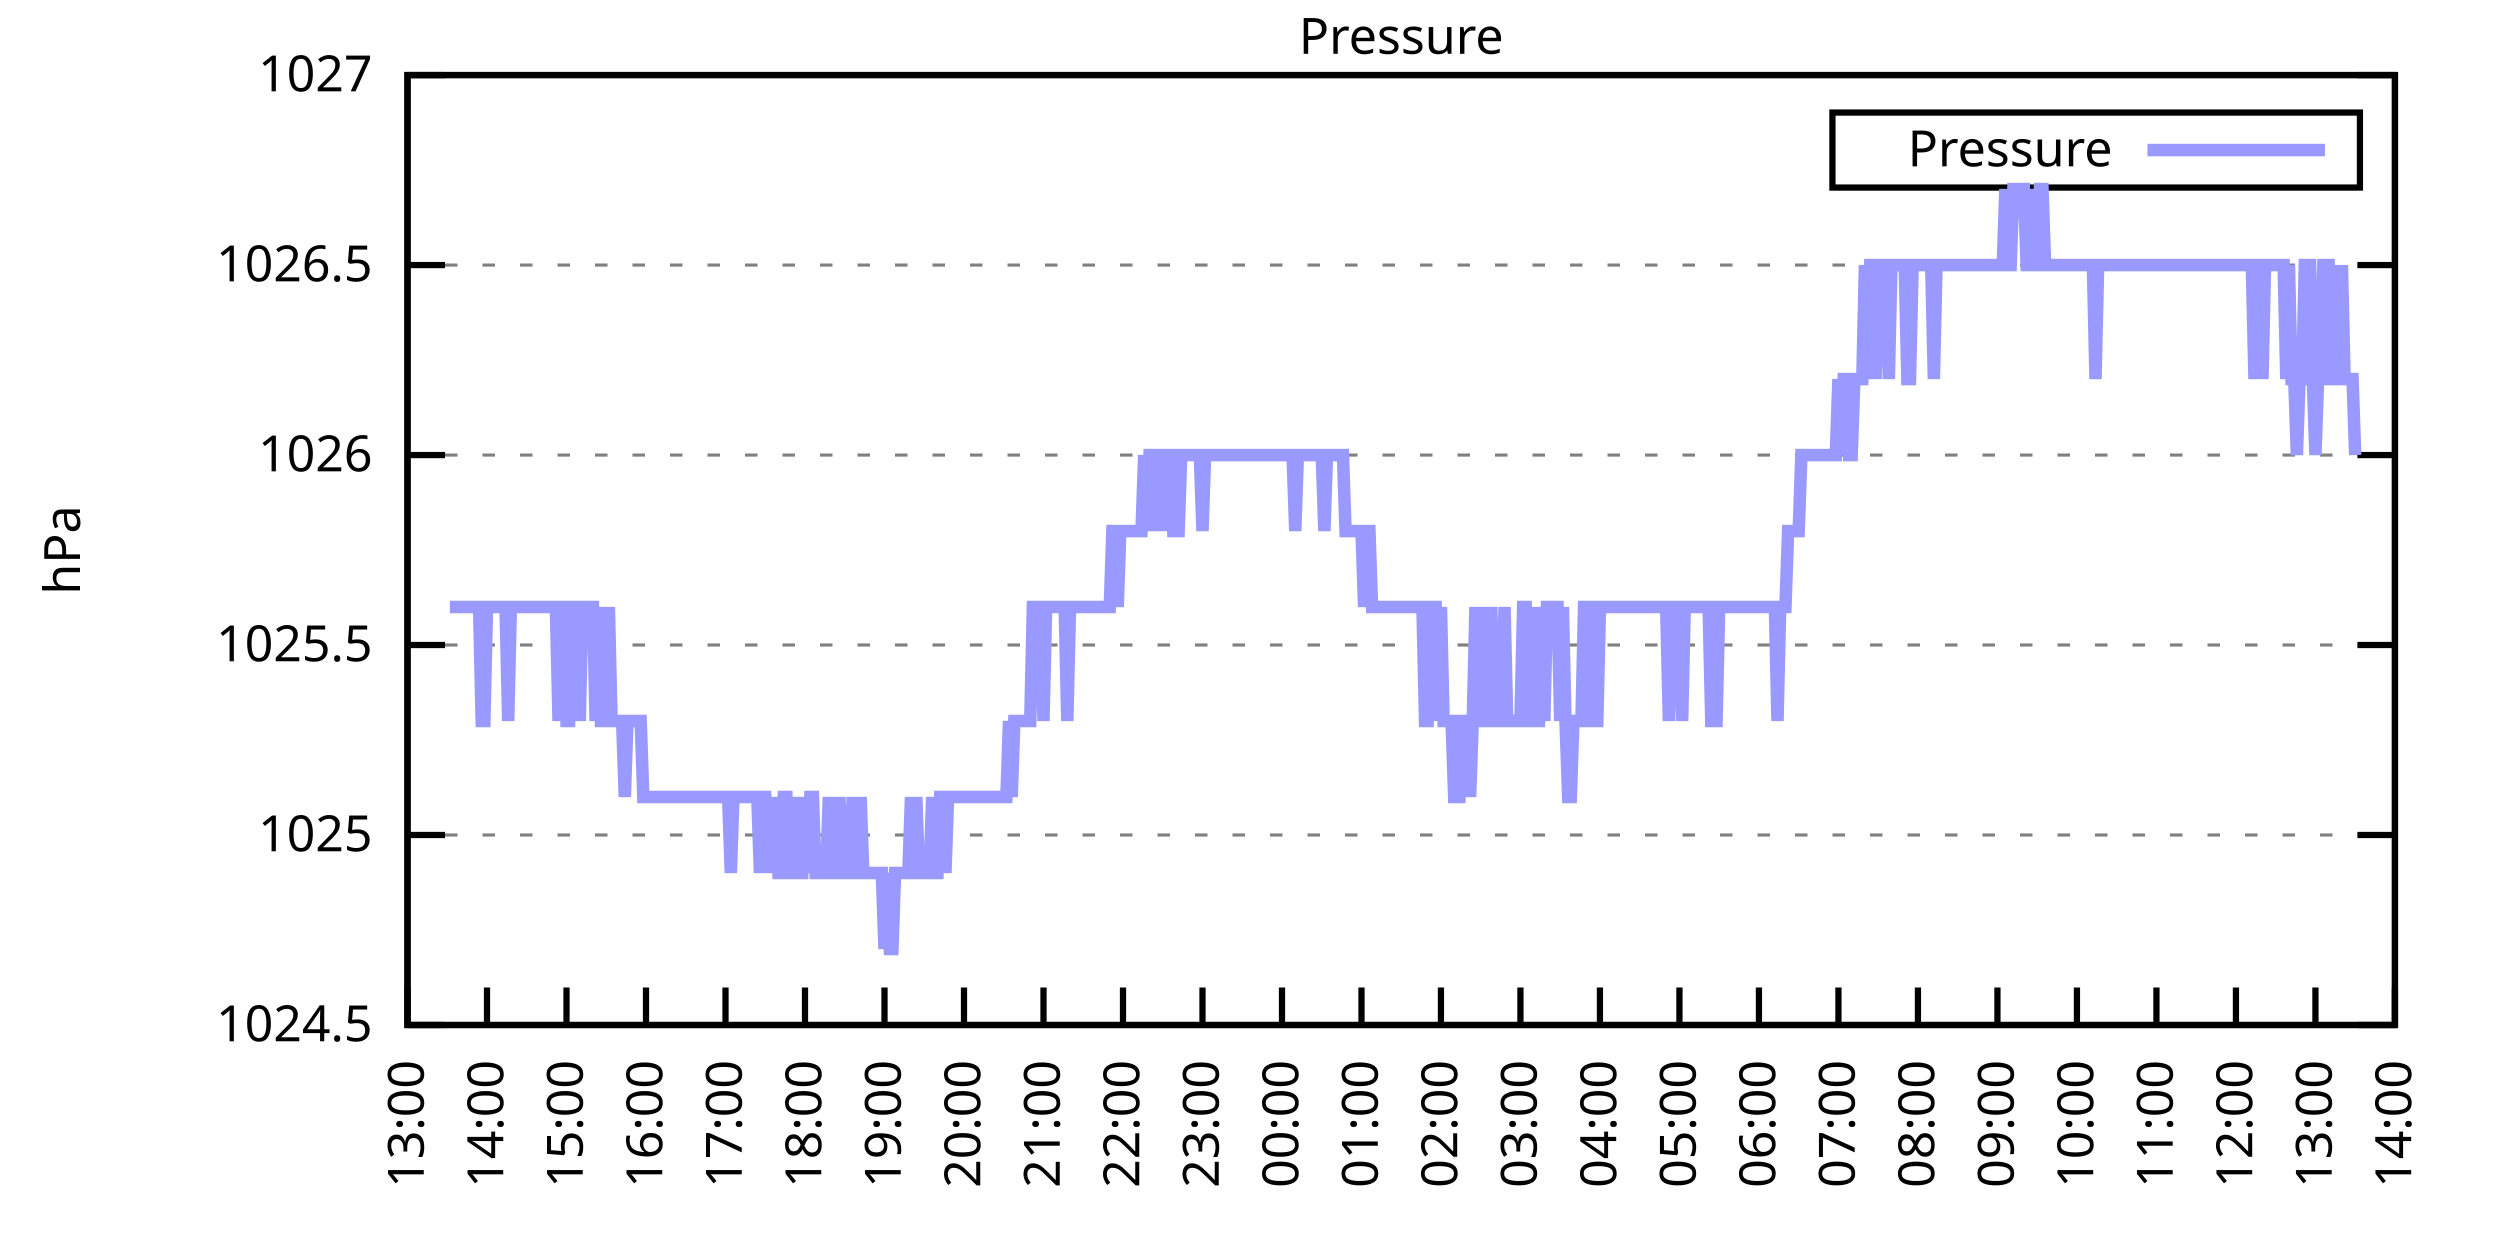
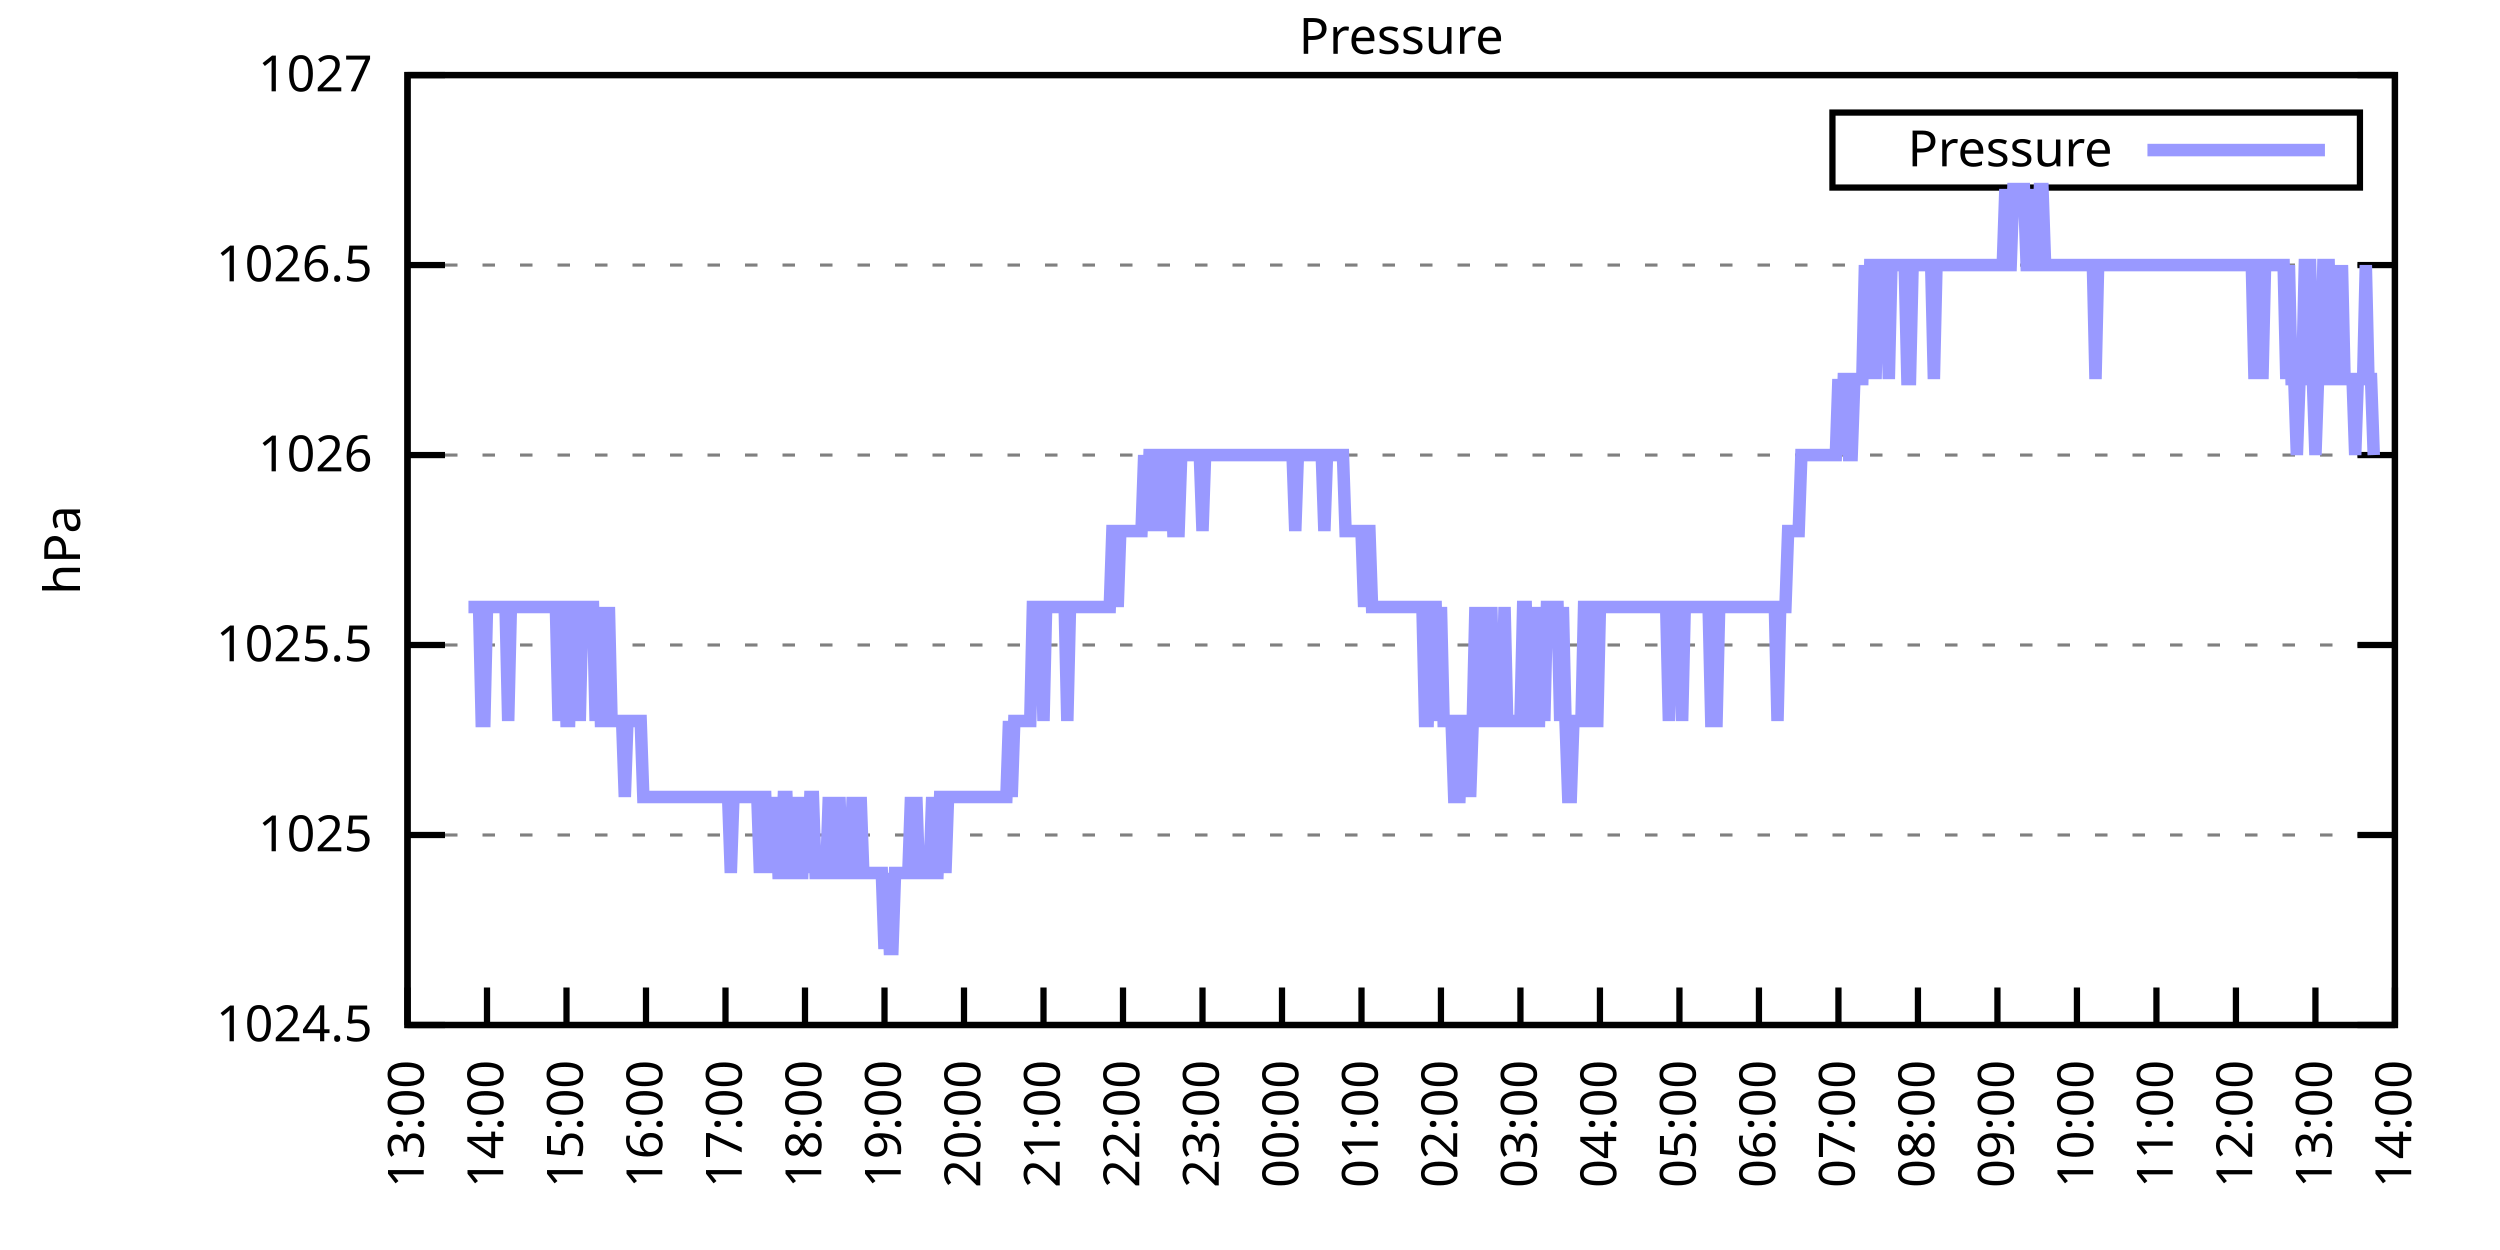
<svg xmlns="http://www.w3.org/2000/svg" xmlns:xlink="http://www.w3.org/1999/xlink" width="400" height="200" viewBox="0 0 400 200">
  <g id="gnuplot_canvas">
    <rect x="0" y="0" width="400" height="200" fill="none" />
    <defs>
      <circle id="gpDot" r="0.5" stroke-width="0.5" stroke="currentColor" />
      <path id="gpPt0" stroke-width="0.333" stroke="currentColor" d="M-1,0 h2 M0,-1 v2" />
      <path id="gpPt1" stroke-width="0.333" stroke="currentColor" d="M-1,-1 L1,1 M1,-1 L-1,1" />
      <path id="gpPt2" stroke-width="0.333" stroke="currentColor" d="M-1,0 L1,0 M0,-1 L0,1 M-1,-1 L1,1 M-1,1 L1,-1" />
      <rect id="gpPt3" stroke-width="0.333" stroke="currentColor" x="-1" y="-1" width="2" height="2" />
      <rect id="gpPt4" stroke-width="0.333" stroke="currentColor" fill="currentColor" x="-1" y="-1" width="2" height="2" />
      <circle id="gpPt5" stroke-width="0.333" stroke="currentColor" cx="0" cy="0" r="1" />
      <use xlink:href="#gpPt5" id="gpPt6" fill="currentColor" stroke="none" />
      <path id="gpPt7" stroke-width="0.333" stroke="currentColor" d="M0,-1.33 L-1.33,0.67 L1.33,0.67 z" />
      <use xlink:href="#gpPt7" id="gpPt8" fill="currentColor" stroke="none" />
      <use xlink:href="#gpPt7" id="gpPt9" stroke="currentColor" transform="rotate(180)" />
      <use xlink:href="#gpPt9" id="gpPt10" fill="currentColor" stroke="none" />
      <use xlink:href="#gpPt3" id="gpPt11" stroke="currentColor" transform="rotate(45)" />
      <use xlink:href="#gpPt11" id="gpPt12" fill="currentColor" stroke="none" />
      <path id="gpPt13" stroke-width="0.333" stroke="currentColor" d="M0,1.330 L1.265,0.411 L0.782,-1.067 L-0.782,-1.076 L-1.265,0.411 z" />
      <use xlink:href="#gpPt13" id="gpPt14" fill="currentColor" stroke="none" />
      <filter id="textbox" filterUnits="objectBoundingBox" x="0" y="0" height="1" width="1">
        <feFlood flood-color="white" flood-opacity="1" result="bgnd" />
        <feComposite in="SourceGraphic" in2="bgnd" operator="atop" />
      </filter>
      <filter id="greybox" filterUnits="objectBoundingBox" x="0" y="0" height="1" width="1">
        <feFlood flood-color="lightgrey" flood-opacity="1" result="grey" />
        <feComposite in="SourceGraphic" in2="grey" operator="atop" />
      </filter>
    </defs>
    <g fill="none" color="white" stroke="currentColor" stroke-width="1.00" stroke-linecap="butt" stroke-linejoin="miter">
</g>
    <g fill="none" color="black" stroke="currentColor" stroke-width="1.00" stroke-linecap="butt" stroke-linejoin="miter">
      <g stroke="none" shape-rendering="crispEdges">
        <polygon fill="rgb(255, 255, 255)" points="65.20,164.00 383.18,164.00 383.18,12.02 65.20,12.02 " />
      </g>
    </g>
    <g fill="none" color="black" stroke="currentColor" stroke-width="1.00" stroke-linecap="butt" stroke-linejoin="miter">
</g>
    <g fill="none" color="black" stroke="black" stroke-width="0.50" stroke-linecap="butt" stroke-linejoin="miter">
</g>
    <g fill="none" color="gray" stroke="currentColor" stroke-width="0.50" stroke-linecap="butt" stroke-linejoin="miter">
      <path stroke="gray" stroke-dasharray="2,4" class="gridline" d="M65.20,164.00 L383.19,164.00  " />
    </g>
    <g fill="none" color="gray" stroke="gray" stroke-width="1.00" stroke-linecap="butt" stroke-linejoin="miter">
</g>
    <g fill="none" color="black" stroke="currentColor" stroke-width="1.00" stroke-linecap="butt" stroke-linejoin="miter">
      <path stroke="black" d="M65.20,164.00 L71.20,164.00 M383.19,164.00 L377.19,164.00  " />
      <g transform="translate(59.60,166.60)" stroke="none" fill="black" font-family="Sans" font-size="8.00" text-anchor="end">
        <text>
          <tspan font-family="Sans"> 1024.5</tspan>
        </text>
      </g>
    </g>
    <g fill="none" color="black" stroke="currentColor" stroke-width="1.00" stroke-linecap="butt" stroke-linejoin="miter">
</g>
    <g fill="none" color="black" stroke="black" stroke-width="0.50" stroke-linecap="butt" stroke-linejoin="miter">
</g>
    <g fill="none" color="gray" stroke="currentColor" stroke-width="0.50" stroke-linecap="butt" stroke-linejoin="miter">
      <path stroke="gray" stroke-dasharray="2,4" class="gridline" d="M65.20,133.60 L383.19,133.60  " />
    </g>
    <g fill="none" color="gray" stroke="gray" stroke-width="1.00" stroke-linecap="butt" stroke-linejoin="miter">
</g>
    <g fill="none" color="black" stroke="currentColor" stroke-width="1.00" stroke-linecap="butt" stroke-linejoin="miter">
      <path stroke="black" d="M65.20,133.60 L71.20,133.60 M383.19,133.60 L377.19,133.60  " />
      <g transform="translate(59.60,136.20)" stroke="none" fill="black" font-family="Sans" font-size="8.00" text-anchor="end">
        <text>
          <tspan font-family="Sans"> 1025</tspan>
        </text>
      </g>
    </g>
    <g fill="none" color="black" stroke="currentColor" stroke-width="1.00" stroke-linecap="butt" stroke-linejoin="miter">
</g>
    <g fill="none" color="black" stroke="black" stroke-width="0.50" stroke-linecap="butt" stroke-linejoin="miter">
</g>
    <g fill="none" color="gray" stroke="currentColor" stroke-width="0.50" stroke-linecap="butt" stroke-linejoin="miter">
      <path stroke="gray" stroke-dasharray="2,4" class="gridline" d="M65.20,103.20 L383.19,103.20  " />
    </g>
    <g fill="none" color="gray" stroke="gray" stroke-width="1.00" stroke-linecap="butt" stroke-linejoin="miter">
</g>
    <g fill="none" color="black" stroke="currentColor" stroke-width="1.00" stroke-linecap="butt" stroke-linejoin="miter">
      <path stroke="black" d="M65.20,103.20 L71.20,103.20 M383.19,103.20 L377.19,103.20  " />
      <g transform="translate(59.60,105.80)" stroke="none" fill="black" font-family="Sans" font-size="8.00" text-anchor="end">
        <text>
          <tspan font-family="Sans"> 1025.5</tspan>
        </text>
      </g>
    </g>
    <g fill="none" color="black" stroke="currentColor" stroke-width="1.00" stroke-linecap="butt" stroke-linejoin="miter">
</g>
    <g fill="none" color="black" stroke="black" stroke-width="0.50" stroke-linecap="butt" stroke-linejoin="miter">
</g>
    <g fill="none" color="gray" stroke="currentColor" stroke-width="0.50" stroke-linecap="butt" stroke-linejoin="miter">
      <path stroke="gray" stroke-dasharray="2,4" class="gridline" d="M65.20,72.81 L383.19,72.81  " />
    </g>
    <g fill="none" color="gray" stroke="gray" stroke-width="1.00" stroke-linecap="butt" stroke-linejoin="miter">
</g>
    <g fill="none" color="black" stroke="currentColor" stroke-width="1.00" stroke-linecap="butt" stroke-linejoin="miter">
      <path stroke="black" d="M65.20,72.81 L71.20,72.81 M383.19,72.81 L377.19,72.81  " />
      <g transform="translate(59.60,75.41)" stroke="none" fill="black" font-family="Sans" font-size="8.00" text-anchor="end">
        <text>
          <tspan font-family="Sans"> 1026</tspan>
        </text>
      </g>
    </g>
    <g fill="none" color="black" stroke="currentColor" stroke-width="1.00" stroke-linecap="butt" stroke-linejoin="miter">
</g>
    <g fill="none" color="black" stroke="black" stroke-width="0.50" stroke-linecap="butt" stroke-linejoin="miter">
</g>
    <g fill="none" color="gray" stroke="currentColor" stroke-width="0.50" stroke-linecap="butt" stroke-linejoin="miter">
      <path stroke="gray" stroke-dasharray="2,4" class="gridline" d="M65.20,42.41 L383.19,42.41  " />
    </g>
    <g fill="none" color="gray" stroke="gray" stroke-width="1.00" stroke-linecap="butt" stroke-linejoin="miter">
</g>
    <g fill="none" color="black" stroke="currentColor" stroke-width="1.00" stroke-linecap="butt" stroke-linejoin="miter">
      <path stroke="black" d="M65.20,42.41 L71.20,42.41 M383.19,42.41 L377.19,42.41  " />
      <g transform="translate(59.60,45.01)" stroke="none" fill="black" font-family="Sans" font-size="8.00" text-anchor="end">
        <text>
          <tspan font-family="Sans"> 1026.5</tspan>
        </text>
      </g>
    </g>
    <g fill="none" color="black" stroke="currentColor" stroke-width="1.00" stroke-linecap="butt" stroke-linejoin="miter">
</g>
    <g fill="none" color="black" stroke="black" stroke-width="0.50" stroke-linecap="butt" stroke-linejoin="miter">
</g>
    <g fill="none" color="gray" stroke="currentColor" stroke-width="0.50" stroke-linecap="butt" stroke-linejoin="miter">
      <path stroke="gray" stroke-dasharray="2,4" class="gridline" d="M65.20,12.01 L383.19,12.01  " />
    </g>
    <g fill="none" color="gray" stroke="gray" stroke-width="1.00" stroke-linecap="butt" stroke-linejoin="miter">
</g>
    <g fill="none" color="black" stroke="currentColor" stroke-width="1.00" stroke-linecap="butt" stroke-linejoin="miter">
      <path stroke="black" d="M65.20,12.01 L71.20,12.01 M383.19,12.01 L377.19,12.01  " />
      <g transform="translate(59.60,14.61)" stroke="none" fill="black" font-family="Sans" font-size="8.00" text-anchor="end">
        <text>
          <tspan font-family="Sans"> 1027</tspan>
        </text>
      </g>
    </g>
    <g fill="none" color="black" stroke="currentColor" stroke-width="1.00" stroke-linecap="butt" stroke-linejoin="miter">
      <path stroke="black" d="M65.20,164.00 L65.20,158.00  " />
      <g transform="translate(67.80,169.60) rotate(270.00)" stroke="none" fill="black" font-family="Sans" font-size="8.00" text-anchor="end">
        <text>
          <tspan font-family="Sans">13:00</tspan>
        </text>
      </g>
    </g>
    <g fill="none" color="black" stroke="currentColor" stroke-width="1.00" stroke-linecap="butt" stroke-linejoin="miter">
      <path stroke="black" d="M77.92,164.00 L77.92,158.00  " />
      <g transform="translate(80.52,169.60) rotate(270.00)" stroke="none" fill="black" font-family="Sans" font-size="8.00" text-anchor="end">
        <text>
          <tspan font-family="Sans">14:00</tspan>
        </text>
      </g>
    </g>
    <g fill="none" color="black" stroke="currentColor" stroke-width="1.00" stroke-linecap="butt" stroke-linejoin="miter">
      <path stroke="black" d="M90.64,164.00 L90.64,158.00  " />
      <g transform="translate(93.24,169.60) rotate(270.00)" stroke="none" fill="black" font-family="Sans" font-size="8.00" text-anchor="end">
        <text>
          <tspan font-family="Sans">15:00</tspan>
        </text>
      </g>
    </g>
    <g fill="none" color="black" stroke="currentColor" stroke-width="1.00" stroke-linecap="butt" stroke-linejoin="miter">
      <path stroke="black" d="M103.36,164.00 L103.36,158.00  " />
      <g transform="translate(105.96,169.60) rotate(270.00)" stroke="none" fill="black" font-family="Sans" font-size="8.00" text-anchor="end">
        <text>
          <tspan font-family="Sans">16:00</tspan>
        </text>
      </g>
    </g>
    <g fill="none" color="black" stroke="currentColor" stroke-width="1.00" stroke-linecap="butt" stroke-linejoin="miter">
      <path stroke="black" d="M116.08,164.00 L116.08,158.00  " />
      <g transform="translate(118.68,169.60) rotate(270.00)" stroke="none" fill="black" font-family="Sans" font-size="8.00" text-anchor="end">
        <text>
          <tspan font-family="Sans">17:00</tspan>
        </text>
      </g>
    </g>
    <g fill="none" color="black" stroke="currentColor" stroke-width="1.00" stroke-linecap="butt" stroke-linejoin="miter">
      <path stroke="black" d="M128.80,164.00 L128.80,158.00  " />
      <g transform="translate(131.40,169.60) rotate(270.00)" stroke="none" fill="black" font-family="Sans" font-size="8.00" text-anchor="end">
        <text>
          <tspan font-family="Sans">18:00</tspan>
        </text>
      </g>
    </g>
    <g fill="none" color="black" stroke="currentColor" stroke-width="1.00" stroke-linecap="butt" stroke-linejoin="miter">
      <path stroke="black" d="M141.52,164.00 L141.52,158.00  " />
      <g transform="translate(144.12,169.60) rotate(270.00)" stroke="none" fill="black" font-family="Sans" font-size="8.00" text-anchor="end">
        <text>
          <tspan font-family="Sans">19:00</tspan>
        </text>
      </g>
    </g>
    <g fill="none" color="black" stroke="currentColor" stroke-width="1.00" stroke-linecap="butt" stroke-linejoin="miter">
      <path stroke="black" d="M154.24,164.00 L154.24,158.00  " />
      <g transform="translate(156.84,169.60) rotate(270.00)" stroke="none" fill="black" font-family="Sans" font-size="8.00" text-anchor="end">
        <text>
          <tspan font-family="Sans">20:00</tspan>
        </text>
      </g>
    </g>
    <g fill="none" color="black" stroke="currentColor" stroke-width="1.00" stroke-linecap="butt" stroke-linejoin="miter">
      <path stroke="black" d="M166.96,164.00 L166.96,158.00  " />
      <g transform="translate(169.56,169.60) rotate(270.00)" stroke="none" fill="black" font-family="Sans" font-size="8.00" text-anchor="end">
        <text>
          <tspan font-family="Sans">21:00</tspan>
        </text>
      </g>
    </g>
    <g fill="none" color="black" stroke="currentColor" stroke-width="1.00" stroke-linecap="butt" stroke-linejoin="miter">
      <path stroke="black" d="M179.68,164.00 L179.68,158.00  " />
      <g transform="translate(182.28,169.60) rotate(270.00)" stroke="none" fill="black" font-family="Sans" font-size="8.00" text-anchor="end">
        <text>
          <tspan font-family="Sans">22:00</tspan>
        </text>
      </g>
    </g>
    <g fill="none" color="black" stroke="currentColor" stroke-width="1.00" stroke-linecap="butt" stroke-linejoin="miter">
      <path stroke="black" d="M192.40,164.00 L192.40,158.00  " />
      <g transform="translate(195.00,169.60) rotate(270.00)" stroke="none" fill="black" font-family="Sans" font-size="8.00" text-anchor="end">
        <text>
          <tspan font-family="Sans">23:00</tspan>
        </text>
      </g>
    </g>
    <g fill="none" color="black" stroke="currentColor" stroke-width="1.00" stroke-linecap="butt" stroke-linejoin="miter">
      <path stroke="black" d="M205.12,164.00 L205.12,158.00  " />
      <g transform="translate(207.72,169.60) rotate(270.00)" stroke="none" fill="black" font-family="Sans" font-size="8.00" text-anchor="end">
        <text>
          <tspan font-family="Sans">00:00</tspan>
        </text>
      </g>
    </g>
    <g fill="none" color="black" stroke="currentColor" stroke-width="1.00" stroke-linecap="butt" stroke-linejoin="miter">
      <path stroke="black" d="M217.84,164.00 L217.84,158.00  " />
      <g transform="translate(220.44,169.60) rotate(270.00)" stroke="none" fill="black" font-family="Sans" font-size="8.00" text-anchor="end">
        <text>
          <tspan font-family="Sans">01:00</tspan>
        </text>
      </g>
    </g>
    <g fill="none" color="black" stroke="currentColor" stroke-width="1.00" stroke-linecap="butt" stroke-linejoin="miter">
      <path stroke="black" d="M230.55,164.00 L230.55,158.00  " />
      <g transform="translate(233.15,169.60) rotate(270.00)" stroke="none" fill="black" font-family="Sans" font-size="8.00" text-anchor="end">
        <text>
          <tspan font-family="Sans">02:00</tspan>
        </text>
      </g>
    </g>
    <g fill="none" color="black" stroke="currentColor" stroke-width="1.00" stroke-linecap="butt" stroke-linejoin="miter">
      <path stroke="black" d="M243.27,164.00 L243.27,158.00  " />
      <g transform="translate(245.87,169.60) rotate(270.00)" stroke="none" fill="black" font-family="Sans" font-size="8.00" text-anchor="end">
        <text>
          <tspan font-family="Sans">03:00</tspan>
        </text>
      </g>
    </g>
    <g fill="none" color="black" stroke="currentColor" stroke-width="1.00" stroke-linecap="butt" stroke-linejoin="miter">
      <path stroke="black" d="M255.99,164.00 L255.99,158.00  " />
      <g transform="translate(258.59,169.60) rotate(270.00)" stroke="none" fill="black" font-family="Sans" font-size="8.00" text-anchor="end">
        <text>
          <tspan font-family="Sans">04:00</tspan>
        </text>
      </g>
    </g>
    <g fill="none" color="black" stroke="currentColor" stroke-width="1.00" stroke-linecap="butt" stroke-linejoin="miter">
      <path stroke="black" d="M268.71,164.00 L268.71,158.00  " />
      <g transform="translate(271.31,169.60) rotate(270.00)" stroke="none" fill="black" font-family="Sans" font-size="8.00" text-anchor="end">
        <text>
          <tspan font-family="Sans">05:00</tspan>
        </text>
      </g>
    </g>
    <g fill="none" color="black" stroke="currentColor" stroke-width="1.00" stroke-linecap="butt" stroke-linejoin="miter">
      <path stroke="black" d="M281.43,164.00 L281.43,158.00  " />
      <g transform="translate(284.03,169.60) rotate(270.00)" stroke="none" fill="black" font-family="Sans" font-size="8.00" text-anchor="end">
        <text>
          <tspan font-family="Sans">06:00</tspan>
        </text>
      </g>
    </g>
    <g fill="none" color="black" stroke="currentColor" stroke-width="1.00" stroke-linecap="butt" stroke-linejoin="miter">
      <path stroke="black" d="M294.15,164.00 L294.15,158.00  " />
      <g transform="translate(296.75,169.60) rotate(270.00)" stroke="none" fill="black" font-family="Sans" font-size="8.00" text-anchor="end">
        <text>
          <tspan font-family="Sans">07:00</tspan>
        </text>
      </g>
    </g>
    <g fill="none" color="black" stroke="currentColor" stroke-width="1.00" stroke-linecap="butt" stroke-linejoin="miter">
      <path stroke="black" d="M306.87,164.00 L306.87,158.00  " />
      <g transform="translate(309.47,169.60) rotate(270.00)" stroke="none" fill="black" font-family="Sans" font-size="8.00" text-anchor="end">
        <text>
          <tspan font-family="Sans">08:00</tspan>
        </text>
      </g>
    </g>
    <g fill="none" color="black" stroke="currentColor" stroke-width="1.00" stroke-linecap="butt" stroke-linejoin="miter">
      <path stroke="black" d="M319.59,164.00 L319.59,158.00  " />
      <g transform="translate(322.19,169.60) rotate(270.00)" stroke="none" fill="black" font-family="Sans" font-size="8.00" text-anchor="end">
        <text>
          <tspan font-family="Sans">09:00</tspan>
        </text>
      </g>
    </g>
    <g fill="none" color="black" stroke="currentColor" stroke-width="1.00" stroke-linecap="butt" stroke-linejoin="miter">
      <path stroke="black" d="M332.31,164.00 L332.31,158.00  " />
      <g transform="translate(334.91,169.60) rotate(270.00)" stroke="none" fill="black" font-family="Sans" font-size="8.00" text-anchor="end">
        <text>
          <tspan font-family="Sans">10:00</tspan>
        </text>
      </g>
    </g>
    <g fill="none" color="black" stroke="currentColor" stroke-width="1.00" stroke-linecap="butt" stroke-linejoin="miter">
      <path stroke="black" d="M345.03,164.00 L345.03,158.00  " />
      <g transform="translate(347.63,169.60) rotate(270.00)" stroke="none" fill="black" font-family="Sans" font-size="8.00" text-anchor="end">
        <text>
          <tspan font-family="Sans">11:00</tspan>
        </text>
      </g>
    </g>
    <g fill="none" color="black" stroke="currentColor" stroke-width="1.00" stroke-linecap="butt" stroke-linejoin="miter">
      <path stroke="black" d="M357.75,164.00 L357.75,158.00  " />
      <g transform="translate(360.35,169.60) rotate(270.00)" stroke="none" fill="black" font-family="Sans" font-size="8.00" text-anchor="end">
        <text>
          <tspan font-family="Sans">12:00</tspan>
        </text>
      </g>
    </g>
    <g fill="none" color="black" stroke="currentColor" stroke-width="1.00" stroke-linecap="butt" stroke-linejoin="miter">
      <path stroke="black" d="M370.47,164.00 L370.47,158.00  " />
      <g transform="translate(373.07,169.60) rotate(270.00)" stroke="none" fill="black" font-family="Sans" font-size="8.00" text-anchor="end">
        <text>
          <tspan font-family="Sans">13:00</tspan>
        </text>
      </g>
    </g>
    <g fill="none" color="black" stroke="currentColor" stroke-width="1.00" stroke-linecap="butt" stroke-linejoin="miter">
      <path stroke="black" d="M383.19,164.00 L383.19,158.00  " />
      <g transform="translate(385.79,169.60) rotate(270.00)" stroke="none" fill="black" font-family="Sans" font-size="8.00" text-anchor="end">
        <text>
          <tspan font-family="Sans">14:00</tspan>
        </text>
      </g>
    </g>
    <g fill="none" color="black" stroke="currentColor" stroke-width="1.00" stroke-linecap="butt" stroke-linejoin="miter">
</g>
    <g fill="none" color="black" stroke="currentColor" stroke-width="1.00" stroke-linecap="butt" stroke-linejoin="miter">
      <path stroke="black" d="M65.20,12.01 L65.20,164.00 L383.19,164.00 L383.19,12.01 L65.20,12.01 Z  " />
    </g>
    <g fill="none" color="black" stroke="currentColor" stroke-width="1.00" stroke-linecap="butt" stroke-linejoin="miter">
</g>
    <g fill="none" color="black" stroke="currentColor" stroke-width="1.00" stroke-linecap="butt" stroke-linejoin="miter">
      <path stroke="black" d="M293.19,30.01 L293.19,18.01 L377.59,18.01 L377.59,30.01 L293.19,30.01 Z  " />
    </g>
    <g id="Pressure_plot_1">
      <g fill="none" color="white" stroke="black" stroke-width="2.00" stroke-linecap="butt" stroke-linejoin="miter">
</g>
      <g fill="none" color="black" stroke="currentColor" stroke-width="2.00" stroke-linecap="butt" stroke-linejoin="miter">
        <g transform="translate(337.99,26.61)" stroke="none" fill="black" font-family="Sans" font-size="8.00" text-anchor="end">
          <text>
            <tspan font-family="Sans">Pressure</tspan>
          </text>
        </g>
      </g>
      <g fill="none" color="black" stroke="currentColor" stroke-width="2.00" stroke-linecap="butt" stroke-linejoin="miter">
-         <path stroke="rgb(153, 153, 255)" d="M343.59,24.01 L371.99,24.01 M71.98,97.12 L72.41,97.12 L72.83,97.12 L73.26,97.12 L73.68,97.12 L74.10,97.12   L74.53,97.12 L74.95,97.12 L75.38,97.12 L75.80,97.12 L76.22,97.12 L76.65,97.12 L77.07,115.36 L77.50,115.36   L77.92,97.12 L78.34,97.12 L78.77,97.12 L79.19,97.12 L79.62,97.12 L80.04,97.12 L80.46,97.12 L80.89,97.12   L81.31,115.36 L81.74,97.12 L82.16,97.12 L82.58,97.12 L83.01,97.12 L83.43,97.12 L83.86,97.12 L84.28,97.12   L84.70,97.12 L85.13,97.12 L85.55,97.12 L85.98,97.12 L86.40,97.12 L86.82,97.12 L87.25,97.12 L87.67,97.12   L88.10,97.12 L88.52,97.12 L88.94,97.12 L89.37,115.36 L89.79,97.12 L90.22,97.12 L90.64,115.36 L91.06,115.36   L91.49,97.12 L91.91,97.12 L92.34,97.12 L92.76,115.36 L93.18,97.12 L93.61,97.12 L94.03,97.12 L94.46,97.12   L94.88,97.12 L95.30,115.36 L95.73,97.12 L96.15,115.36 L96.58,115.36 L97.00,115.36 L97.42,97.12 L97.85,115.36   L98.27,115.36 L98.69,115.36 L99.12,115.36 L99.54,115.36 L99.97,127.52 L100.39,115.36 L100.81,115.36 L101.24,115.36   L101.66,115.36 L102.09,115.36 L102.51,115.36 L102.93,127.52 L103.36,127.52 L103.78,127.52 L104.21,127.52 L104.63,127.52   L105.05,127.52 L105.48,127.52 L105.90,127.52 L106.33,127.52 L106.75,127.52 L107.17,127.52 L107.60,127.52 L108.02,127.52   L108.45,127.52 L108.87,127.52 L109.29,127.52 L109.72,127.52 L110.14,127.52 L110.57,127.52 L110.99,127.52 L111.41,127.52   L111.84,127.52 L112.26,127.52 L112.69,127.52 L113.11,127.52 L113.53,127.52 L113.96,127.52 L114.38,127.52 L114.81,127.52   L115.23,127.52 L115.65,127.52 L116.08,127.52 L116.50,127.52 L116.93,139.68 L117.35,127.52 L117.77,127.52 L118.20,127.52   L118.62,127.52 L119.05,127.52 L119.47,127.52 L119.89,127.52 L120.32,127.52 L120.74,127.52 L121.17,127.52 L121.59,139.68   L122.01,127.52 L122.44,127.52 L122.86,139.68 L123.29,127.52 L123.71,139.68 L124.13,127.52 L124.56,139.68 L124.98,139.68   L125.41,127.52 L125.83,127.52 L126.25,139.68 L126.68,139.68 L127.10,127.52 L127.53,139.68 L127.95,139.68 L128.37,139.68   L128.80,127.52 L129.22,139.68 L129.65,127.52 L130.07,127.52 L130.49,139.68 L130.92,139.68 L131.34,139.68 L131.77,139.68   L132.19,139.68 L132.61,127.52 L133.04,139.68 L133.46,139.68 L133.89,139.68 L134.31,127.52 L134.73,139.68 L135.16,139.68   L135.58,139.68 L136.01,139.68 L136.43,127.52 L136.85,139.68 L137.28,139.68 L137.70,127.52 L138.13,139.68 L138.55,139.68   L138.97,139.68 L139.40,139.68 L139.82,139.68 L140.25,139.68 L140.67,139.68 L141.09,139.68 L141.52,151.84 L141.94,139.68   L142.37,151.84 L142.79,151.84 L143.21,139.68 L143.64,139.68 L144.06,139.68 L144.49,139.68 L144.91,139.68 L145.33,139.68   L145.76,127.52 L146.18,139.68 L146.61,127.52 L147.03,139.68 L147.45,139.68 L147.88,139.68 L148.30,139.68 L148.73,139.68   L149.15,127.52 L149.57,139.68 L150.00,139.68 L150.42,127.52 L150.85,127.52 L151.27,139.68 L151.69,127.52 L152.12,127.52   L152.54,127.52 L152.97,127.52 L153.39,127.52 L153.81,127.52 L154.24,127.52 L154.66,127.52 L155.09,127.52 L155.51,127.52   L155.93,127.52 L156.36,127.52 L156.78,127.52 L157.21,127.52 L157.63,127.52 L158.05,127.52 L158.48,127.52 L158.90,127.52   L159.33,127.52 L159.75,127.52 L160.17,127.52 L160.60,127.52 L161.02,127.52 L161.44,115.36 L161.87,127.52 L162.29,115.36   L162.72,115.36 L163.14,115.36 L163.56,115.36 L163.99,115.36 L164.41,115.36 L164.84,115.36 L165.26,97.12 L165.68,97.12   L166.11,97.12 L166.53,97.12 L166.96,115.36 L167.38,97.12 L167.80,97.12 L168.23,97.12 L168.65,97.12 L169.08,97.12   L169.50,97.12 L169.92,97.12 L170.35,97.12 L170.77,115.36 L171.20,97.12 L171.62,97.12 L172.04,97.12 L172.47,97.12   L172.89,97.12 L173.32,97.12 L173.74,97.12 L174.16,97.12 L174.59,97.12 L175.01,97.12 L175.44,97.12 L175.86,97.12   L176.28,97.12 L176.71,97.12 L177.13,97.12 L177.56,97.12 L177.98,84.97 L178.40,84.97 L178.83,97.12 L179.25,84.97   L179.68,84.97 L180.10,84.97 L180.52,84.97 L180.95,84.97 L181.37,84.97 L181.80,84.97 L182.22,84.97 L182.64,84.97   L183.07,72.81 L183.49,84.97 L183.92,72.81 L184.34,72.81 L184.76,84.97 L185.19,72.81 L185.61,72.81 L186.04,72.81   L186.46,84.97 L186.88,72.81 L187.31,72.81 L187.73,84.97 L188.16,84.97 L188.58,84.97 L189.00,72.81 L189.43,72.81   L189.85,72.81 L190.28,72.81 L190.70,72.81 L191.12,72.81 L191.55,72.81 L191.97,72.81 L192.40,84.97 L192.82,72.81   L193.24,72.81 L193.67,72.81 L194.09,72.81 L194.52,72.81 L194.94,72.81 L195.36,72.81 L195.79,72.81 L196.21,72.81   L196.64,72.81 L197.06,72.81 L197.48,72.81 L197.91,72.81 L198.33,72.81 L198.76,72.81 L199.18,72.81 L199.60,72.81   L200.03,72.81 L200.45,72.81 L200.88,72.81 L201.30,72.81 L201.72,72.81 L202.15,72.81 L202.57,72.81 L203.00,72.81   L203.42,72.81 L203.84,72.81 L204.27,72.81 L204.69,72.81 L205.12,72.81 L205.54,72.81 L205.96,72.81 L206.39,72.81   L206.81,72.81 L207.24,84.97 L207.66,72.81 L208.08,72.81 L208.51,72.81 L208.93,72.81 L209.36,72.81 L209.78,72.81   L210.20,72.81 L210.63,72.81 L211.05,72.81 L211.48,72.81 L211.90,84.97 L212.32,72.81 L212.75,72.81 L213.17,72.81   L213.60,72.81 L214.02,72.81 L214.44,72.81 L214.87,72.81 L215.29,84.97 L215.72,84.97 L216.14,84.97 L216.56,84.97   L216.99,84.97 L217.41,84.97 L217.84,84.97 L218.26,97.12 L218.68,84.97 L219.11,84.97 L219.53,97.12 L219.96,97.12   L220.38,97.12 L220.80,97.12 L221.23,97.12 L221.65,97.12 L222.08,97.12 L222.50,97.12 L222.92,97.12 L223.35,97.12   L223.77,97.12 L224.20,97.12 L224.62,97.12 L225.04,97.12 L225.47,97.12 L225.89,97.12 L226.31,97.12 L226.74,97.12   L227.16,97.12 L227.59,97.12 L228.01,115.36 L228.43,115.36 L228.86,97.12 L229.28,97.12 L229.71,97.12 L230.13,115.36   L230.55,97.12 L230.98,115.36 L231.40,115.36 L231.83,115.36 L232.25,115.36 L232.67,127.52 L233.10,127.52 L233.52,127.52   L233.95,115.36 L234.37,115.36 L234.79,115.36 L235.22,127.52 L235.64,115.36 L236.07,97.12 L236.49,115.36 L236.91,115.36   L237.34,115.36 L237.76,97.12 L238.19,115.36 L238.61,97.12 L239.03,115.36 L239.46,115.36 L239.88,115.36 L240.31,115.36   L240.73,97.12 L241.15,115.36 L241.58,115.36 L242.00,115.36 L242.43,115.36 L242.85,115.36 L243.27,115.36 L243.70,97.12   L244.12,97.12 L244.55,115.36 L244.97,115.36 L245.39,97.12 L245.82,115.36 L246.24,115.36 L246.67,97.12 L247.09,115.36   L247.51,97.12 L247.94,97.12 L248.36,97.12 L248.79,97.12 L249.21,97.12 L249.63,115.36 L250.06,97.12 L250.48,115.36   L250.91,127.52 L251.33,127.52 L251.75,115.36 L252.18,115.36 L252.60,115.36 L253.03,115.36 L253.45,97.12 L253.87,97.12   L254.30,97.12 L254.72,115.36 L255.15,115.36 L255.57,115.36 L255.99,97.12 L256.42,97.12 L256.84,97.12 L257.27,97.12   L257.69,97.12 L258.11,97.12 L258.54,97.12 L258.96,97.12 L259.39,97.12 L259.81,97.12 L260.23,97.12 L260.66,97.12   L261.08,97.12 L261.51,97.12 L261.93,97.12 L262.35,97.12 L262.78,97.12 L263.20,97.12 L263.63,97.12 L264.05,97.12   L264.47,97.12 L264.90,97.12 L265.32,97.12 L265.75,97.12 L266.17,97.12 L266.59,97.12 L267.02,115.36 L267.44,97.12   L267.87,97.12 L268.29,97.12 L268.71,97.12 L269.14,115.36 L269.56,97.12 L269.99,97.12 L270.41,97.12 L270.83,97.12   L271.26,97.12 L271.68,97.12 L272.11,97.12 L272.53,97.12 L272.95,97.12 L273.38,97.12 L273.80,115.36 L274.23,115.36   L274.65,115.36 L275.07,97.12 L275.50,97.12 L275.92,97.12 L276.35,97.12 L276.77,97.12 L277.19,97.12 L277.62,97.12   L278.04,97.12 L278.47,97.12 L278.89,97.12 L279.31,97.12 L279.74,97.12 L280.16,97.12 L280.59,97.12 L281.01,97.12   L281.43,97.12 L281.86,97.12 L282.28,97.12 L282.71,97.12 L283.13,97.12 L283.55,97.12 L283.98,97.12 L284.40,115.36   L284.83,97.12 L285.25,97.12 L285.67,97.12 L286.10,84.97 L286.52,84.97 L286.95,84.97 L287.37,84.97 L287.79,84.97   L288.22,72.81 L288.64,72.81 L289.06,72.81 L289.49,72.81 L289.91,72.81 L290.34,72.81 L290.76,72.81 L291.18,72.81   L291.61,72.81 L292.03,72.81 L292.46,72.81 L292.88,72.81 L293.30,72.81 L293.73,72.81 L294.15,60.65 L294.58,72.81   L295.00,60.65 L295.42,60.65 L295.85,72.81 L296.27,72.81 L296.70,60.65 L297.12,60.65 L297.54,60.65 L297.97,60.65   L298.39,42.41 L298.82,60.65 L299.24,42.41 L299.66,42.41 L300.09,60.65 L300.51,42.41 L300.94,42.41 L301.36,42.41   L301.78,42.41 L302.21,60.65 L302.63,42.41 L303.06,42.41 L303.48,42.41 L303.90,42.41 L304.33,42.41 L304.75,42.41   L305.18,60.65 L305.60,60.65 L306.02,42.41 L306.45,42.41 L306.87,42.41 L307.30,42.41 L307.72,42.41 L308.14,42.41   L308.57,42.41 L308.99,42.41 L309.42,60.65 L309.84,42.41 L310.26,42.41 L310.69,42.41 L311.11,42.41 L311.54,42.41   L311.96,42.41 L312.38,42.41 L312.81,42.41 L313.23,42.41 L313.66,42.41 L314.08,42.41 L314.50,42.41 L314.93,42.41   L315.35,42.41 L315.78,42.41 L316.20,42.41 L316.62,42.41 L317.05,42.41 L317.47,42.41 L317.90,42.41 L318.32,42.41   L318.74,42.41 L319.17,42.41 L319.59,42.41 L320.02,42.41 L320.44,42.41 L320.86,30.25 L321.29,42.41 L321.71,42.41   L322.14,30.25 L322.56,30.25 L322.98,30.25 L323.41,30.25 L323.83,30.25 L324.26,42.41 L324.68,42.41 L325.10,30.25   L325.53,42.41 L325.95,42.41 L326.38,30.25 L326.80,30.25 L327.22,42.41 L327.65,42.41 L328.07,42.41 L328.50,42.41   L328.92,42.41 L329.34,42.41 L329.77,42.41 L330.19,42.41 L330.62,42.41 L331.04,42.41 L331.46,42.41 L331.89,42.41   L332.31,42.41 L332.74,42.41 L333.16,42.41 L333.58,42.41 L334.01,42.41 L334.43,42.41 L334.86,42.41 L335.28,60.65   L335.70,42.41 L336.13,42.41 L336.55,42.41 L336.98,42.41 L337.40,42.41 L337.82,42.41 L338.25,42.41 L338.67,42.41   L339.10,42.41 L339.52,42.41 L339.94,42.41 L340.37,42.41 L340.79,42.41 L341.22,42.41 L341.64,42.41 L342.06,42.41   L342.49,42.41 L342.91,42.41 L343.34,42.41 L343.76,42.41 L344.18,42.41 L344.61,42.41 L345.03,42.41 L345.46,42.41   L345.88,42.41 L346.30,42.41 L346.73,42.41 L347.15,42.41 L347.58,42.41 L348.00,42.41 L348.42,42.41 L348.85,42.41   L349.27,42.41 L349.70,42.41 L350.12,42.41 L350.54,42.41 L350.97,42.41 L351.39,42.41 L351.81,42.41 L352.24,42.41   L352.66,42.41 L353.09,42.41 L353.51,42.41 L353.93,42.41 L354.36,42.41 L354.78,42.41 L355.21,42.41 L355.63,42.41   L356.05,42.41 L356.48,42.41 L356.90,42.41 L357.33,42.41 L357.75,42.41 L358.17,42.41 L358.60,42.41 L359.02,42.41   L359.45,42.41 L359.87,42.41 L360.29,42.41 L360.72,60.65 L361.14,42.41 L361.57,42.41 L361.99,60.65 L362.41,42.41   L362.84,42.41 L363.26,42.41 L363.69,42.41 L364.11,42.41 L364.53,42.41 L364.96,42.41 L365.38,42.41 L365.81,60.65   L366.23,42.41 L366.65,60.65 L367.08,60.65 L367.50,72.81 L367.93,60.65 L368.35,60.65 L368.77,42.41 L369.20,42.41   L369.62,42.41 L370.05,60.65 L370.47,72.81 L370.89,60.65 L371.32,60.65 L371.74,42.41 L372.17,42.41 L372.59,42.41   L373.01,60.65 L373.44,60.65 L373.86,42.41 L374.29,60.65 L374.71,42.41 L375.13,60.65 L375.56,60.65 L375.98,60.65   L376.41,60.65 L376.83,72.81  " />
+         <path stroke="rgb(153, 153, 255)" d="M343.59,24.01 L371.99,24.01 M74.95,97.12 L75.38,97.12 L75.80,97.12 L76.22,97.12 L76.65,97.12 L77.07,115.36   L77.50,115.36 L77.92,97.12 L78.34,97.12 L78.77,97.12 L79.19,97.12 L79.62,97.12 L80.04,97.12 L80.46,97.12   L80.89,97.12 L81.31,115.36 L81.74,97.12 L82.16,97.12 L82.58,97.12 L83.01,97.12 L83.43,97.12 L83.86,97.12   L84.28,97.12 L84.70,97.12 L85.13,97.12 L85.55,97.12 L85.98,97.12 L86.40,97.12 L86.82,97.12 L87.25,97.12   L87.67,97.12 L88.10,97.12 L88.52,97.12 L88.94,97.12 L89.37,115.36 L89.79,97.12 L90.22,97.12 L90.64,115.36   L91.06,115.36 L91.49,97.12 L91.91,97.12 L92.34,97.12 L92.76,115.36 L93.18,97.12 L93.61,97.12 L94.03,97.12   L94.46,97.12 L94.88,97.12 L95.30,115.36 L95.73,97.12 L96.15,115.36 L96.58,115.36 L97.00,115.36 L97.42,97.12   L97.85,115.36 L98.27,115.36 L98.69,115.36 L99.12,115.36 L99.54,115.36 L99.97,127.52 L100.39,115.36 L100.81,115.36   L101.24,115.36 L101.66,115.36 L102.09,115.36 L102.51,115.36 L102.93,127.52 L103.36,127.52 L103.78,127.52 L104.21,127.52   L104.63,127.52 L105.05,127.52 L105.48,127.52 L105.90,127.52 L106.33,127.52 L106.75,127.52 L107.17,127.52 L107.60,127.52   L108.02,127.52 L108.45,127.52 L108.87,127.52 L109.29,127.52 L109.72,127.52 L110.14,127.52 L110.57,127.52 L110.99,127.52   L111.41,127.52 L111.84,127.52 L112.26,127.52 L112.69,127.52 L113.11,127.52 L113.53,127.52 L113.96,127.52 L114.38,127.52   L114.81,127.52 L115.23,127.52 L115.65,127.52 L116.08,127.52 L116.50,127.52 L116.93,139.68 L117.35,127.52 L117.77,127.52   L118.20,127.52 L118.62,127.52 L119.05,127.52 L119.47,127.52 L119.89,127.52 L120.32,127.52 L120.74,127.52 L121.17,127.52   L121.59,139.68 L122.01,127.52 L122.44,127.52 L122.86,139.68 L123.29,127.52 L123.71,139.68 L124.13,127.52 L124.56,139.68   L124.98,139.68 L125.41,127.52 L125.83,127.52 L126.25,139.68 L126.68,139.68 L127.10,127.52 L127.53,139.68 L127.95,139.68   L128.37,139.68 L128.80,127.52 L129.22,139.68 L129.65,127.52 L130.07,127.52 L130.49,139.68 L130.92,139.68 L131.34,139.68   L131.77,139.68 L132.19,139.68 L132.61,127.52 L133.04,139.68 L133.46,139.68 L133.89,139.68 L134.31,127.52 L134.73,139.68   L135.16,139.68 L135.58,139.68 L136.01,139.68 L136.43,127.52 L136.85,139.68 L137.28,139.68 L137.70,127.52 L138.13,139.68   L138.55,139.68 L138.97,139.68 L139.40,139.68 L139.82,139.68 L140.25,139.68 L140.67,139.68 L141.09,139.68 L141.52,151.84   L141.94,139.68 L142.37,151.84 L142.79,151.84 L143.21,139.68 L143.64,139.68 L144.06,139.68 L144.49,139.68 L144.91,139.68   L145.33,139.68 L145.76,127.52 L146.18,139.68 L146.61,127.52 L147.03,139.68 L147.45,139.68 L147.88,139.68 L148.30,139.68   L148.73,139.68 L149.15,127.52 L149.57,139.68 L150.00,139.68 L150.42,127.52 L150.85,127.52 L151.27,139.68 L151.69,127.52   L152.12,127.52 L152.54,127.52 L152.97,127.52 L153.39,127.52 L153.81,127.52 L154.24,127.52 L154.66,127.52 L155.09,127.52   L155.51,127.52 L155.93,127.52 L156.36,127.52 L156.78,127.52 L157.21,127.52 L157.63,127.52 L158.05,127.52 L158.48,127.52   L158.90,127.52 L159.33,127.52 L159.75,127.52 L160.17,127.52 L160.60,127.52 L161.02,127.52 L161.44,115.36 L161.87,127.52   L162.29,115.36 L162.72,115.36 L163.14,115.36 L163.56,115.36 L163.99,115.36 L164.41,115.36 L164.84,115.36 L165.26,97.12   L165.68,97.12 L166.11,97.12 L166.53,97.12 L166.96,115.36 L167.38,97.12 L167.80,97.12 L168.23,97.12 L168.65,97.12   L169.08,97.12 L169.50,97.12 L169.92,97.12 L170.35,97.12 L170.77,115.36 L171.20,97.12 L171.62,97.12 L172.04,97.12   L172.47,97.12 L172.89,97.12 L173.32,97.12 L173.74,97.12 L174.16,97.12 L174.59,97.12 L175.01,97.12 L175.44,97.12   L175.86,97.12 L176.28,97.12 L176.71,97.12 L177.13,97.12 L177.56,97.12 L177.98,84.97 L178.40,84.97 L178.83,97.12   L179.25,84.97 L179.68,84.97 L180.10,84.97 L180.52,84.97 L180.95,84.97 L181.37,84.97 L181.80,84.97 L182.22,84.97   L182.64,84.97 L183.07,72.81 L183.49,84.97 L183.92,72.81 L184.34,72.81 L184.76,84.97 L185.19,72.81 L185.61,72.81   L186.04,72.81 L186.46,84.97 L186.88,72.81 L187.31,72.81 L187.73,84.97 L188.16,84.97 L188.58,84.97 L189.00,72.81   L189.43,72.81 L189.85,72.81 L190.28,72.81 L190.70,72.81 L191.12,72.81 L191.55,72.81 L191.97,72.81 L192.40,84.97   L192.82,72.81 L193.24,72.81 L193.67,72.81 L194.09,72.81 L194.52,72.81 L194.94,72.81 L195.36,72.81 L195.79,72.81   L196.21,72.81 L196.64,72.81 L197.06,72.81 L197.48,72.81 L197.91,72.81 L198.33,72.81 L198.76,72.81 L199.18,72.81   L199.60,72.81 L200.03,72.81 L200.45,72.81 L200.88,72.81 L201.30,72.81 L201.72,72.81 L202.15,72.81 L202.57,72.81   L203.00,72.81 L203.42,72.81 L203.84,72.81 L204.27,72.81 L204.69,72.81 L205.12,72.81 L205.54,72.81 L205.96,72.81   L206.39,72.81 L206.81,72.81 L207.24,84.97 L207.66,72.81 L208.08,72.81 L208.51,72.81 L208.93,72.81 L209.36,72.81   L209.78,72.81 L210.20,72.81 L210.63,72.81 L211.05,72.81 L211.48,72.81 L211.90,84.97 L212.32,72.81 L212.75,72.81   L213.17,72.81 L213.60,72.81 L214.02,72.81 L214.44,72.81 L214.87,72.81 L215.29,84.97 L215.72,84.97 L216.14,84.97   L216.56,84.97 L216.99,84.97 L217.41,84.97 L217.84,84.97 L218.26,97.12 L218.68,84.97 L219.11,84.97 L219.53,97.12   L219.96,97.12 L220.38,97.12 L220.80,97.12 L221.23,97.12 L221.65,97.12 L222.08,97.12 L222.50,97.12 L222.92,97.12   L223.35,97.12 L223.77,97.12 L224.20,97.12 L224.62,97.12 L225.04,97.12 L225.47,97.12 L225.89,97.12 L226.31,97.12   L226.74,97.12 L227.16,97.12 L227.59,97.12 L228.01,115.36 L228.43,115.36 L228.86,97.12 L229.28,97.12 L229.71,97.12   L230.13,115.36 L230.55,97.12 L230.98,115.36 L231.40,115.36 L231.83,115.36 L232.25,115.36 L232.67,127.52 L233.10,127.52   L233.52,127.52 L233.95,115.36 L234.37,115.36 L234.79,115.36 L235.22,127.52 L235.64,115.36 L236.07,97.12 L236.49,115.36   L236.91,115.36 L237.34,115.36 L237.76,97.12 L238.19,115.36 L238.61,97.12 L239.03,115.36 L239.46,115.36 L239.88,115.36   L240.31,115.36 L240.73,97.12 L241.15,115.36 L241.58,115.36 L242.00,115.36 L242.43,115.36 L242.85,115.36 L243.27,115.36   L243.70,97.12 L244.12,97.12 L244.55,115.36 L244.97,115.36 L245.39,97.12 L245.82,115.36 L246.24,115.36 L246.67,97.12   L247.09,115.36 L247.51,97.12 L247.94,97.12 L248.36,97.12 L248.79,97.12 L249.21,97.12 L249.63,115.36 L250.06,97.12   L250.48,115.36 L250.91,127.52 L251.33,127.52 L251.75,115.36 L252.18,115.36 L252.60,115.36 L253.03,115.36 L253.45,97.12   L253.87,97.12 L254.30,97.12 L254.72,115.36 L255.15,115.36 L255.57,115.36 L255.99,97.12 L256.42,97.12 L256.84,97.12   L257.27,97.12 L257.69,97.12 L258.11,97.12 L258.54,97.12 L258.96,97.12 L259.39,97.12 L259.81,97.12 L260.23,97.12   L260.66,97.12 L261.08,97.12 L261.51,97.12 L261.93,97.12 L262.35,97.12 L262.78,97.12 L263.20,97.12 L263.63,97.12   L264.05,97.12 L264.47,97.12 L264.90,97.12 L265.32,97.12 L265.75,97.12 L266.17,97.12 L266.59,97.12 L267.02,115.36   L267.44,97.12 L267.87,97.12 L268.29,97.12 L268.71,97.12 L269.14,115.36 L269.56,97.12 L269.99,97.12 L270.41,97.12   L270.83,97.12 L271.26,97.12 L271.68,97.12 L272.11,97.12 L272.53,97.12 L272.95,97.12 L273.38,97.12 L273.80,115.36   L274.23,115.36 L274.65,115.36 L275.07,97.12 L275.50,97.12 L275.92,97.12 L276.35,97.12 L276.77,97.12 L277.19,97.12   L277.62,97.12 L278.04,97.12 L278.47,97.12 L278.89,97.12 L279.31,97.12 L279.74,97.12 L280.16,97.12 L280.59,97.12   L281.01,97.12 L281.43,97.12 L281.86,97.12 L282.28,97.12 L282.71,97.12 L283.13,97.12 L283.55,97.12 L283.98,97.12   L284.40,115.36 L284.83,97.12 L285.25,97.12 L285.67,97.12 L286.10,84.97 L286.52,84.97 L286.95,84.97 L287.37,84.97   L287.79,84.97 L288.22,72.81 L288.64,72.81 L289.06,72.81 L289.49,72.81 L289.91,72.81 L290.34,72.81 L290.76,72.81   L291.18,72.81 L291.61,72.81 L292.03,72.81 L292.46,72.81 L292.88,72.81 L293.30,72.81 L293.73,72.81 L294.15,60.65   L294.58,72.81 L295.00,60.65 L295.42,60.65 L295.85,72.81 L296.27,72.81 L296.70,60.65 L297.12,60.65 L297.54,60.65   L297.97,60.65 L298.39,42.41 L298.82,60.65 L299.24,42.41 L299.66,42.41 L300.09,60.65 L300.51,42.41 L300.94,42.41   L301.36,42.41 L301.78,42.41 L302.21,60.65 L302.63,42.41 L303.06,42.41 L303.48,42.41 L303.90,42.41 L304.33,42.41   L304.75,42.41 L305.18,60.65 L305.60,60.65 L306.02,42.41 L306.45,42.41 L306.87,42.41 L307.30,42.41 L307.72,42.41   L308.14,42.41 L308.57,42.41 L308.99,42.41 L309.42,60.65 L309.84,42.41 L310.26,42.41 L310.69,42.41 L311.11,42.41   L311.54,42.41 L311.96,42.41 L312.38,42.41 L312.81,42.41 L313.23,42.41 L313.66,42.41 L314.08,42.41 L314.50,42.41   L314.93,42.41 L315.35,42.41 L315.78,42.41 L316.20,42.41 L316.62,42.41 L317.05,42.41 L317.47,42.41 L317.90,42.41   L318.32,42.41 L318.74,42.41 L319.17,42.41 L319.59,42.41 L320.02,42.41 L320.44,42.41 L320.86,30.25 L321.29,42.41   L321.71,42.41 L322.14,30.25 L322.56,30.25 L322.98,30.25 L323.41,30.25 L323.83,30.25 L324.26,42.41 L324.68,42.41   L325.10,30.25 L325.53,42.41 L325.95,42.41 L326.38,30.25 L326.80,30.25 L327.22,42.41 L327.65,42.41 L328.07,42.41   L328.50,42.41 L328.92,42.41 L329.34,42.41 L329.77,42.41 L330.19,42.41 L330.62,42.41 L331.04,42.41 L331.46,42.41   L331.89,42.41 L332.31,42.41 L332.74,42.41 L333.16,42.41 L333.58,42.41 L334.01,42.41 L334.43,42.41 L334.86,42.41   L335.28,60.65 L335.70,42.41 L336.13,42.41 L336.55,42.41 L336.98,42.41 L337.40,42.41 L337.82,42.41 L338.25,42.41   L338.67,42.41 L339.10,42.41 L339.52,42.41 L339.94,42.41 L340.37,42.41 L340.79,42.41 L341.22,42.41 L341.64,42.41   L342.06,42.41 L342.49,42.41 L342.91,42.41 L343.34,42.41 L343.76,42.41 L344.18,42.41 L344.61,42.41 L345.03,42.41   L345.46,42.41 L345.88,42.41 L346.30,42.41 L346.73,42.41 L347.15,42.41 L347.58,42.41 L348.00,42.41 L348.42,42.41   L348.85,42.41 L349.27,42.41 L349.70,42.41 L350.12,42.41 L350.54,42.41 L350.97,42.41 L351.39,42.41 L351.81,42.41   L352.24,42.41 L352.66,42.41 L353.09,42.41 L353.51,42.41 L353.93,42.41 L354.36,42.41 L354.78,42.41 L355.21,42.41   L355.63,42.41 L356.05,42.41 L356.48,42.41 L356.90,42.41 L357.33,42.41 L357.75,42.41 L358.17,42.41 L358.60,42.41   L359.02,42.41 L359.45,42.41 L359.87,42.41 L360.29,42.41 L360.72,60.65 L361.14,42.41 L361.57,42.41 L361.99,60.65   L362.41,42.41 L362.84,42.41 L363.26,42.41 L363.69,42.41 L364.11,42.41 L364.53,42.41 L364.96,42.41 L365.38,42.41   L365.81,60.65 L366.23,42.41 L366.65,60.65 L367.08,60.65 L367.50,72.81 L367.93,60.65 L368.35,60.65 L368.77,42.41   L369.20,42.41 L369.62,42.41 L370.05,60.65 L370.47,72.81 L370.89,60.65 L371.32,60.65 L371.74,42.41 L372.17,42.41   L372.59,42.41 L373.01,60.65 L373.44,60.65 L373.86,42.41 L374.29,60.65 L374.71,42.41 L375.13,60.65 L375.56,60.65   L375.98,60.65 L376.41,60.65 L376.83,72.81 L377.25,60.65 L377.68,60.65 L378.10,60.65 L378.53,42.41 L378.95,60.65   L379.37,60.65 L379.80,72.81  " />
      </g>
    </g>
    <g fill="none" color="black" stroke="currentColor" stroke-width="2.00" stroke-linecap="butt" stroke-linejoin="miter">
</g>
    <g fill="none" color="black" stroke="black" stroke-width="1.00" stroke-linecap="butt" stroke-linejoin="miter">
</g>
    <g fill="none" color="black" stroke="currentColor" stroke-width="1.00" stroke-linecap="butt" stroke-linejoin="miter">
      <path stroke="black" d="M65.20,12.01 L65.20,164.00 L383.19,164.00 L383.19,12.01 L65.20,12.01 Z  " />
      <g transform="translate(12.80,88.01) rotate(270.00)" stroke="none" fill="black" font-family="Sans" font-size="8.00" text-anchor="middle">
        <text>
          <tspan font-family="Sans">hPa</tspan>
        </text>
      </g>
    </g>
    <g fill="none" color="black" stroke="currentColor" stroke-width="1.00" stroke-linecap="butt" stroke-linejoin="miter">
</g>
    <g fill="none" color="black" stroke="currentColor" stroke-width="1.00" stroke-linecap="butt" stroke-linejoin="miter">
      <g transform="translate(224.19,8.61)" stroke="none" fill="black" font-family="Sans" font-size="8.00" text-anchor="middle">
        <text>
          <tspan font-family="Sans">Pressure</tspan>
        </text>
      </g>
    </g>
    <g fill="none" color="black" stroke="currentColor" stroke-width="1.00" stroke-linecap="butt" stroke-linejoin="miter">
</g>
  </g>
</svg>
